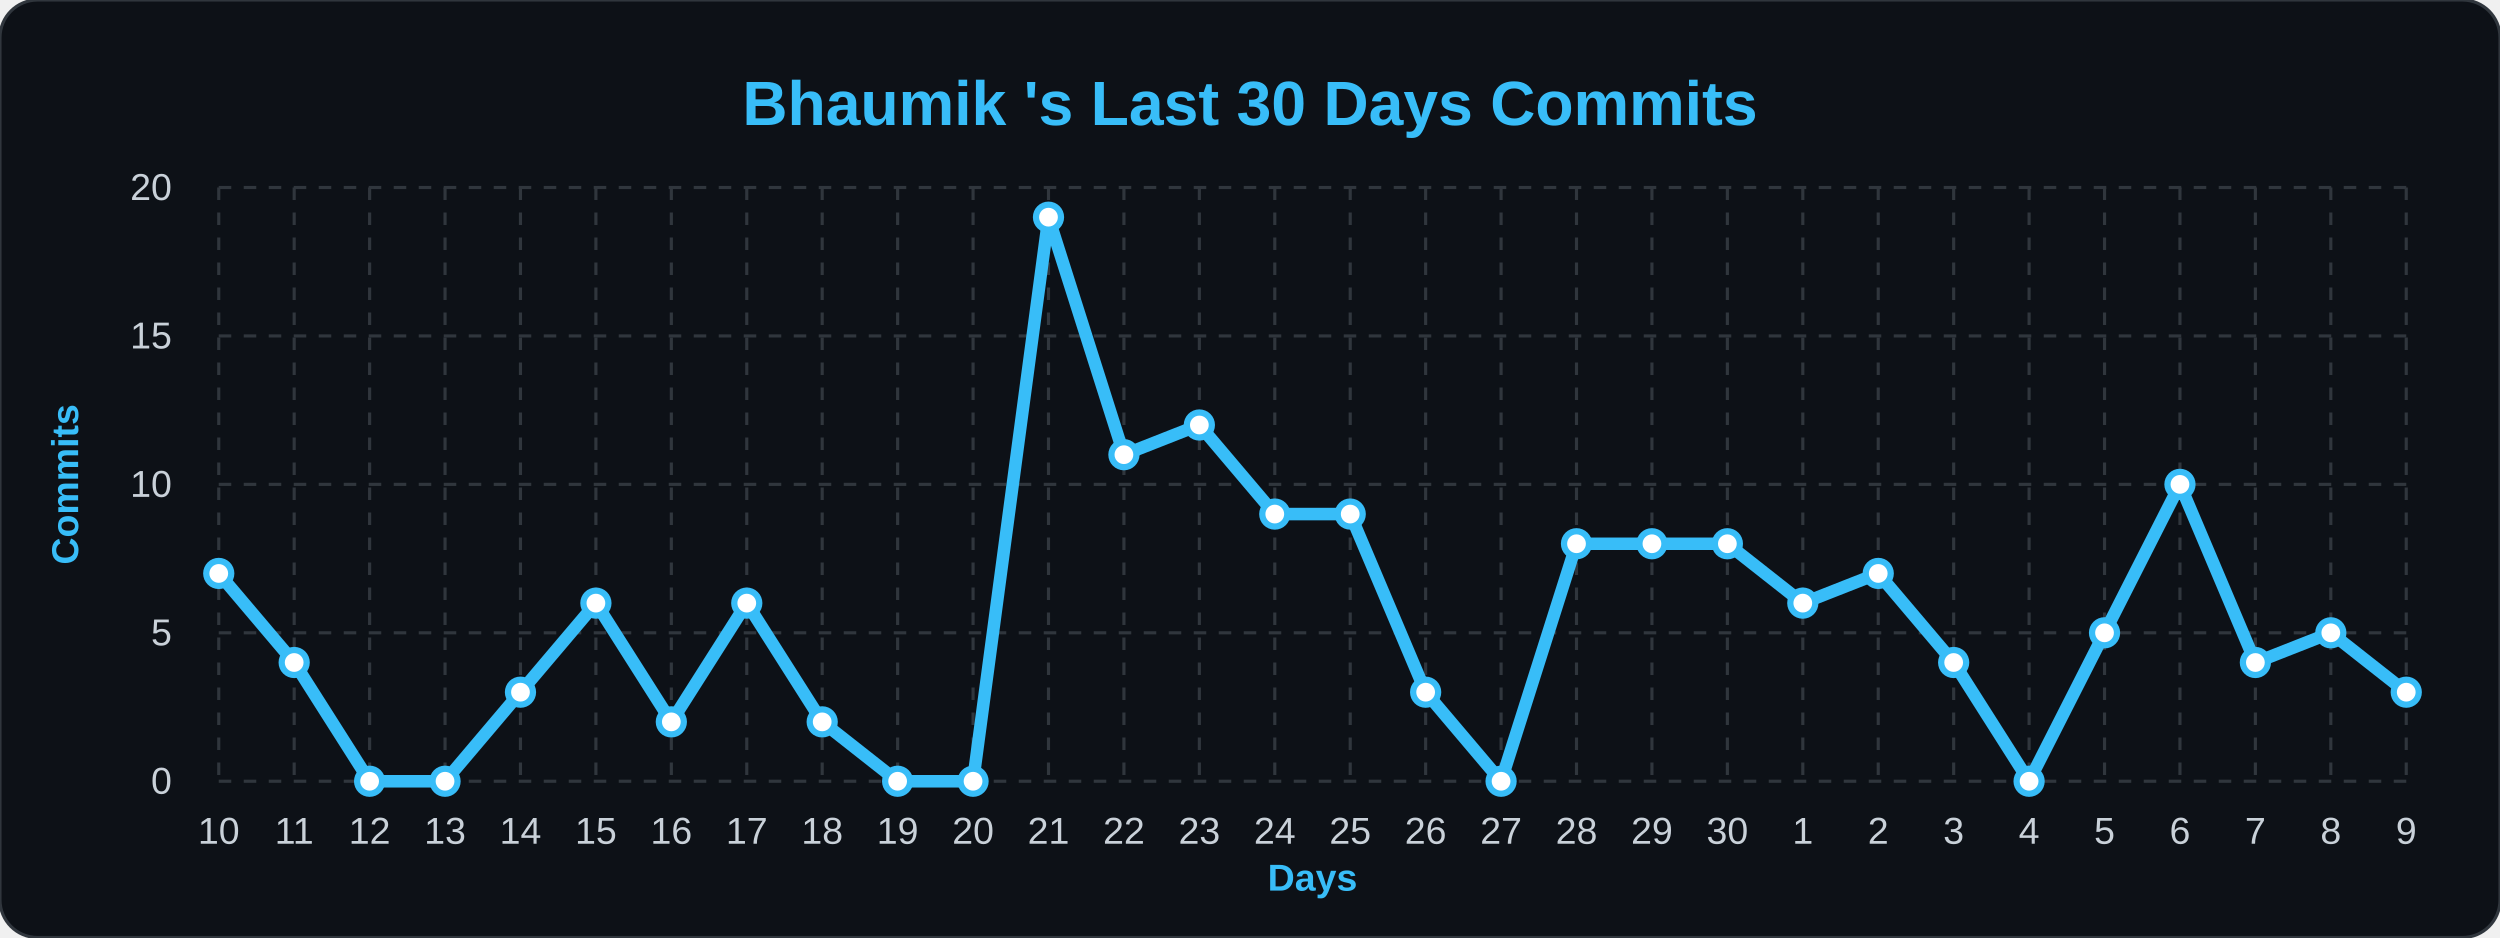
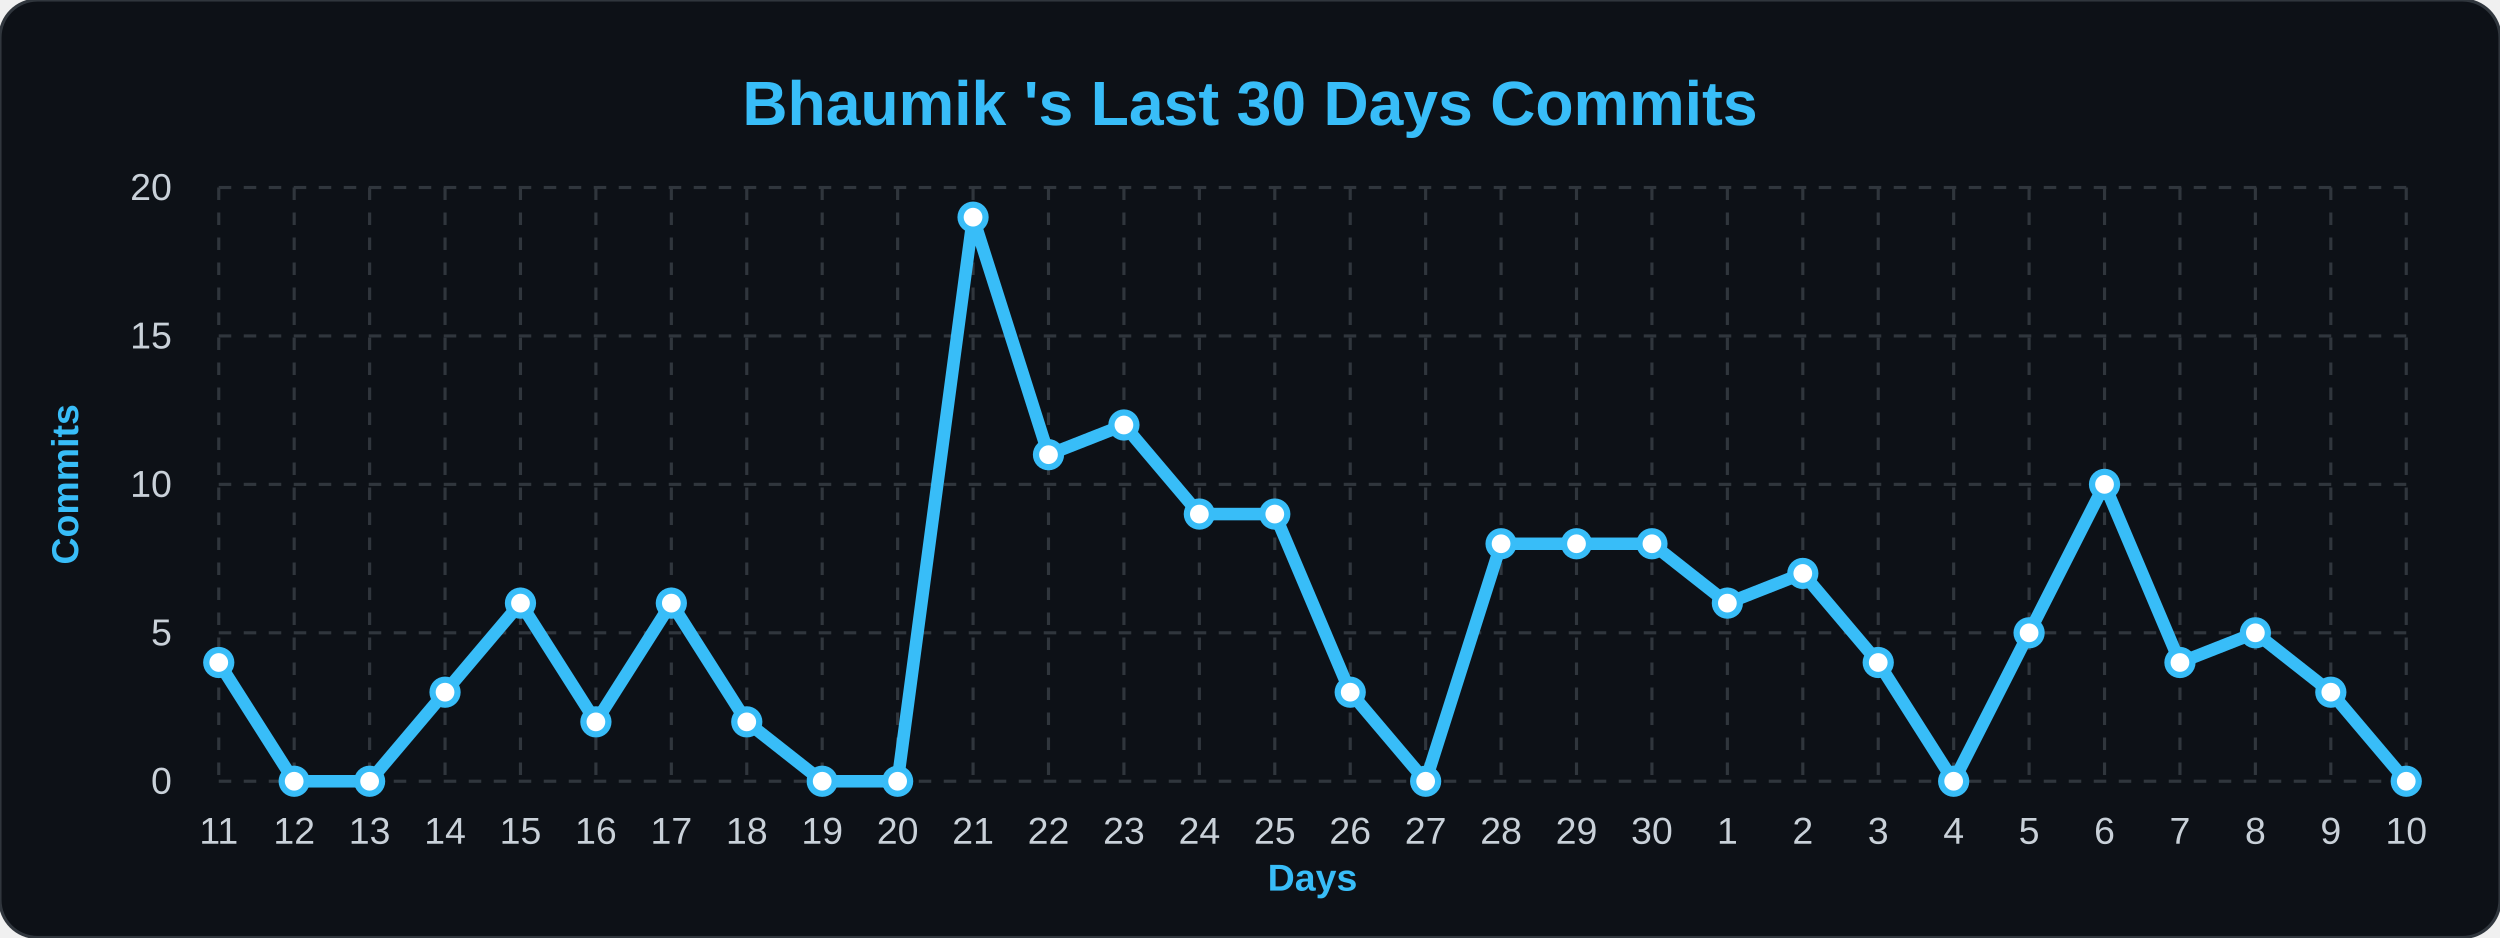
<svg xmlns="http://www.w3.org/2000/svg" width="100%" viewBox="0 0 800 300">
  <style>
        .bg { fill: #0d1117; }
        .title { font: bold 20px 'Segoe UI', Arial, sans-serif; fill: #38bdf8; }
        .axis-label { font: bold 12px 'Segoe UI', Arial, sans-serif; fill: #38bdf8; }
        .tick-label { font: 12px 'Segoe UI', Arial, sans-serif; fill: #c9d1d9; }
        .grid { stroke: #30363d; stroke-width: 1; stroke-dasharray: 4 4; }
        .line { fill: none; stroke: #38bdf8; stroke-width: 4; stroke-linejoin: round; }
        .dot { fill: #ffffff; stroke: #38bdf8; stroke-width: 2; }
    </style>
  <rect width="800" height="300" rx="12" class="bg" stroke="#30363d" stroke-width="1" />
  <text x="400" y="40" class="title" text-anchor="middle">Bhaumik 's Last 30 Days Commits</text>
  <text x="25" y="155" class="axis-label" text-anchor="middle" transform="rotate(-90 25,155)">Commits</text>
  <text x="420" y="285" class="axis-label" text-anchor="middle">Days</text>
  <line x1="70" y1="250.0" x2="770" y2="250.0" class="grid" />
  <text x="55" y="254.0" class="tick-label" text-anchor="end">0</text>
  <line x1="70" y1="202.5" x2="770" y2="202.5" class="grid" />
  <text x="55" y="206.5" class="tick-label" text-anchor="end">5</text>
  <line x1="70" y1="155.0" x2="770" y2="155.0" class="grid" />
  <text x="55" y="159.0" class="tick-label" text-anchor="end">10</text>
  <line x1="70" y1="107.5" x2="770" y2="107.5" class="grid" />
  <text x="55" y="111.5" class="tick-label" text-anchor="end">15</text>
  <line x1="70" y1="60.0" x2="770" y2="60.0" class="grid" />
  <text x="55" y="64.0" class="tick-label" text-anchor="end">20</text>
  <line x1="70.0" y1="60" x2="70.0" y2="250" class="grid" />
-   <text x="70.0" y="270" class="tick-label" text-anchor="middle">10</text>
+   <text x="70.0" y="270" class="tick-label" text-anchor="middle">11</text>
  <line x1="94.138" y1="60" x2="94.138" y2="250" class="grid" />
-   <text x="94.138" y="270" class="tick-label" text-anchor="middle">11</text>
+   <text x="94.138" y="270" class="tick-label" text-anchor="middle">12</text>
  <line x1="118.276" y1="60" x2="118.276" y2="250" class="grid" />
-   <text x="118.276" y="270" class="tick-label" text-anchor="middle">12</text>
+   <text x="118.276" y="270" class="tick-label" text-anchor="middle">13</text>
  <line x1="142.414" y1="60" x2="142.414" y2="250" class="grid" />
-   <text x="142.414" y="270" class="tick-label" text-anchor="middle">13</text>
+   <text x="142.414" y="270" class="tick-label" text-anchor="middle">14</text>
  <line x1="166.552" y1="60" x2="166.552" y2="250" class="grid" />
-   <text x="166.552" y="270" class="tick-label" text-anchor="middle">14</text>
+   <text x="166.552" y="270" class="tick-label" text-anchor="middle">15</text>
  <line x1="190.69" y1="60" x2="190.69" y2="250" class="grid" />
-   <text x="190.69" y="270" class="tick-label" text-anchor="middle">15</text>
+   <text x="190.69" y="270" class="tick-label" text-anchor="middle">16</text>
  <line x1="214.828" y1="60" x2="214.828" y2="250" class="grid" />
-   <text x="214.828" y="270" class="tick-label" text-anchor="middle">16</text>
+   <text x="214.828" y="270" class="tick-label" text-anchor="middle">17</text>
  <line x1="238.966" y1="60" x2="238.966" y2="250" class="grid" />
-   <text x="238.966" y="270" class="tick-label" text-anchor="middle">17</text>
+   <text x="238.966" y="270" class="tick-label" text-anchor="middle">18</text>
  <line x1="263.103" y1="60" x2="263.103" y2="250" class="grid" />
-   <text x="263.103" y="270" class="tick-label" text-anchor="middle">18</text>
+   <text x="263.103" y="270" class="tick-label" text-anchor="middle">19</text>
  <line x1="287.241" y1="60" x2="287.241" y2="250" class="grid" />
-   <text x="287.241" y="270" class="tick-label" text-anchor="middle">19</text>
+   <text x="287.241" y="270" class="tick-label" text-anchor="middle">20</text>
  <line x1="311.379" y1="60" x2="311.379" y2="250" class="grid" />
-   <text x="311.379" y="270" class="tick-label" text-anchor="middle">20</text>
+   <text x="311.379" y="270" class="tick-label" text-anchor="middle">21</text>
  <line x1="335.517" y1="60" x2="335.517" y2="250" class="grid" />
-   <text x="335.517" y="270" class="tick-label" text-anchor="middle">21</text>
+   <text x="335.517" y="270" class="tick-label" text-anchor="middle">22</text>
  <line x1="359.655" y1="60" x2="359.655" y2="250" class="grid" />
-   <text x="359.655" y="270" class="tick-label" text-anchor="middle">22</text>
+   <text x="359.655" y="270" class="tick-label" text-anchor="middle">23</text>
  <line x1="383.793" y1="60" x2="383.793" y2="250" class="grid" />
-   <text x="383.793" y="270" class="tick-label" text-anchor="middle">23</text>
+   <text x="383.793" y="270" class="tick-label" text-anchor="middle">24</text>
  <line x1="407.931" y1="60" x2="407.931" y2="250" class="grid" />
-   <text x="407.931" y="270" class="tick-label" text-anchor="middle">24</text>
+   <text x="407.931" y="270" class="tick-label" text-anchor="middle">25</text>
  <line x1="432.069" y1="60" x2="432.069" y2="250" class="grid" />
-   <text x="432.069" y="270" class="tick-label" text-anchor="middle">25</text>
+   <text x="432.069" y="270" class="tick-label" text-anchor="middle">26</text>
  <line x1="456.207" y1="60" x2="456.207" y2="250" class="grid" />
-   <text x="456.207" y="270" class="tick-label" text-anchor="middle">26</text>
+   <text x="456.207" y="270" class="tick-label" text-anchor="middle">27</text>
  <line x1="480.345" y1="60" x2="480.345" y2="250" class="grid" />
-   <text x="480.345" y="270" class="tick-label" text-anchor="middle">27</text>
+   <text x="480.345" y="270" class="tick-label" text-anchor="middle">28</text>
  <line x1="504.483" y1="60" x2="504.483" y2="250" class="grid" />
-   <text x="504.483" y="270" class="tick-label" text-anchor="middle">28</text>
+   <text x="504.483" y="270" class="tick-label" text-anchor="middle">29</text>
  <line x1="528.621" y1="60" x2="528.621" y2="250" class="grid" />
-   <text x="528.621" y="270" class="tick-label" text-anchor="middle">29</text>
+   <text x="528.621" y="270" class="tick-label" text-anchor="middle">30</text>
  <line x1="552.759" y1="60" x2="552.759" y2="250" class="grid" />
-   <text x="552.759" y="270" class="tick-label" text-anchor="middle">30</text>
+   <text x="552.759" y="270" class="tick-label" text-anchor="middle">1</text>
  <line x1="576.897" y1="60" x2="576.897" y2="250" class="grid" />
-   <text x="576.897" y="270" class="tick-label" text-anchor="middle">1</text>
+   <text x="576.897" y="270" class="tick-label" text-anchor="middle">2</text>
  <line x1="601.034" y1="60" x2="601.034" y2="250" class="grid" />
-   <text x="601.034" y="270" class="tick-label" text-anchor="middle">2</text>
+   <text x="601.034" y="270" class="tick-label" text-anchor="middle">3</text>
  <line x1="625.172" y1="60" x2="625.172" y2="250" class="grid" />
-   <text x="625.172" y="270" class="tick-label" text-anchor="middle">3</text>
+   <text x="625.172" y="270" class="tick-label" text-anchor="middle">4</text>
  <line x1="649.31" y1="60" x2="649.31" y2="250" class="grid" />
-   <text x="649.31" y="270" class="tick-label" text-anchor="middle">4</text>
+   <text x="649.31" y="270" class="tick-label" text-anchor="middle">5</text>
  <line x1="673.448" y1="60" x2="673.448" y2="250" class="grid" />
-   <text x="673.448" y="270" class="tick-label" text-anchor="middle">5</text>
+   <text x="673.448" y="270" class="tick-label" text-anchor="middle">6</text>
  <line x1="697.586" y1="60" x2="697.586" y2="250" class="grid" />
-   <text x="697.586" y="270" class="tick-label" text-anchor="middle">6</text>
+   <text x="697.586" y="270" class="tick-label" text-anchor="middle">7</text>
  <line x1="721.724" y1="60" x2="721.724" y2="250" class="grid" />
-   <text x="721.724" y="270" class="tick-label" text-anchor="middle">7</text>
+   <text x="721.724" y="270" class="tick-label" text-anchor="middle">8</text>
  <line x1="745.862" y1="60" x2="745.862" y2="250" class="grid" />
-   <text x="745.862" y="270" class="tick-label" text-anchor="middle">8</text>
+   <text x="745.862" y="270" class="tick-label" text-anchor="middle">9</text>
  <line x1="770.0" y1="60" x2="770.0" y2="250" class="grid" />
-   <text x="770.0" y="270" class="tick-label" text-anchor="middle">9</text>
-   <path d="M 70.0,183.5 L 94.138,212.0 L 118.276,250.0 L 142.414,250.0 L 166.552,221.5 L 190.69,193.0 L 214.828,231.0 L 238.966,193.0 L 263.103,231.0 L 287.241,250.0 L 311.379,250.0 L 335.517,69.5 L 359.655,145.5 L 383.793,136.0 L 407.931,164.5 L 432.069,164.5 L 456.207,221.5 L 480.345,250.0 L 504.483,174.0 L 528.621,174.0 L 552.759,174.0 L 576.897,193.0 L 601.034,183.5 L 625.172,212.0 L 649.31,250.0 L 673.448,202.5 L 697.586,155.0 L 721.724,212.0 L 745.862,202.5 L 770.0,221.5" class="line" />
+   <text x="770.0" y="270" class="tick-label" text-anchor="middle">10</text>
+   <path d="M 70.0,212.0 L 94.138,250.0 L 118.276,250.0 L 142.414,221.5 L 166.552,193.0 L 190.69,231.0 L 214.828,193.0 L 238.966,231.0 L 263.103,250.0 L 287.241,250.0 L 311.379,69.5 L 335.517,145.5 L 359.655,136.0 L 383.793,164.5 L 407.931,164.5 L 432.069,221.5 L 456.207,250.0 L 480.345,174.0 L 504.483,174.0 L 528.621,174.0 L 552.759,193.0 L 576.897,183.5 L 601.034,212.0 L 625.172,250.0 L 649.31,202.5 L 673.448,155.0 L 697.586,212.0 L 721.724,202.5 L 745.862,221.5 L 770.0,250.0" class="line" />
  <g>
-     <circle cx="70.0" cy="183.5" r="4" class="dot" />
+     <circle cx="70.0" cy="212.0" r="4" class="dot" />
  </g>
  <g>
-     <circle cx="94.138" cy="212.0" r="4" class="dot" />
+     <circle cx="94.138" cy="250.0" r="4" class="dot" />
  </g>
  <g>
    <circle cx="118.276" cy="250.0" r="4" class="dot" />
  </g>
  <g>
-     <circle cx="142.414" cy="250.0" r="4" class="dot" />
+     <circle cx="142.414" cy="221.5" r="4" class="dot" />
  </g>
  <g>
-     <circle cx="166.552" cy="221.5" r="4" class="dot" />
+     <circle cx="166.552" cy="193.0" r="4" class="dot" />
  </g>
  <g>
-     <circle cx="190.69" cy="193.0" r="4" class="dot" />
+     <circle cx="190.69" cy="231.0" r="4" class="dot" />
  </g>
  <g>
-     <circle cx="214.828" cy="231.0" r="4" class="dot" />
+     <circle cx="214.828" cy="193.0" r="4" class="dot" />
  </g>
  <g>
-     <circle cx="238.966" cy="193.0" r="4" class="dot" />
+     <circle cx="238.966" cy="231.0" r="4" class="dot" />
  </g>
  <g>
-     <circle cx="263.103" cy="231.0" r="4" class="dot" />
+     <circle cx="263.103" cy="250.0" r="4" class="dot" />
  </g>
  <g>
    <circle cx="287.241" cy="250.0" r="4" class="dot" />
  </g>
  <g>
-     <circle cx="311.379" cy="250.0" r="4" class="dot" />
+     <circle cx="311.379" cy="69.5" r="4" class="dot" />
  </g>
  <g>
-     <circle cx="335.517" cy="69.5" r="4" class="dot" />
+     <circle cx="335.517" cy="145.5" r="4" class="dot" />
  </g>
  <g>
-     <circle cx="359.655" cy="145.5" r="4" class="dot" />
+     <circle cx="359.655" cy="136.0" r="4" class="dot" />
  </g>
  <g>
-     <circle cx="383.793" cy="136.0" r="4" class="dot" />
+     <circle cx="383.793" cy="164.5" r="4" class="dot" />
  </g>
  <g>
    <circle cx="407.931" cy="164.5" r="4" class="dot" />
  </g>
  <g>
-     <circle cx="432.069" cy="164.5" r="4" class="dot" />
+     <circle cx="432.069" cy="221.5" r="4" class="dot" />
  </g>
  <g>
-     <circle cx="456.207" cy="221.5" r="4" class="dot" />
+     <circle cx="456.207" cy="250.0" r="4" class="dot" />
  </g>
  <g>
-     <circle cx="480.345" cy="250.0" r="4" class="dot" />
+     <circle cx="480.345" cy="174.0" r="4" class="dot" />
  </g>
  <g>
    <circle cx="504.483" cy="174.0" r="4" class="dot" />
  </g>
  <g>
    <circle cx="528.621" cy="174.0" r="4" class="dot" />
  </g>
  <g>
-     <circle cx="552.759" cy="174.0" r="4" class="dot" />
+     <circle cx="552.759" cy="193.0" r="4" class="dot" />
  </g>
  <g>
-     <circle cx="576.897" cy="193.0" r="4" class="dot" />
+     <circle cx="576.897" cy="183.5" r="4" class="dot" />
  </g>
  <g>
-     <circle cx="601.034" cy="183.5" r="4" class="dot" />
+     <circle cx="601.034" cy="212.0" r="4" class="dot" />
  </g>
  <g>
-     <circle cx="625.172" cy="212.0" r="4" class="dot" />
+     <circle cx="625.172" cy="250.0" r="4" class="dot" />
  </g>
  <g>
-     <circle cx="649.31" cy="250.0" r="4" class="dot" />
+     <circle cx="649.31" cy="202.5" r="4" class="dot" />
  </g>
  <g>
-     <circle cx="673.448" cy="202.5" r="4" class="dot" />
+     <circle cx="673.448" cy="155.0" r="4" class="dot" />
  </g>
  <g>
-     <circle cx="697.586" cy="155.0" r="4" class="dot" />
+     <circle cx="697.586" cy="212.0" r="4" class="dot" />
  </g>
  <g>
-     <circle cx="721.724" cy="212.0" r="4" class="dot" />
+     <circle cx="721.724" cy="202.5" r="4" class="dot" />
  </g>
  <g>
-     <circle cx="745.862" cy="202.5" r="4" class="dot" />
+     <circle cx="745.862" cy="221.5" r="4" class="dot" />
  </g>
  <g>
-     <circle cx="770.0" cy="221.5" r="4" class="dot" />
+     <circle cx="770.0" cy="250.0" r="4" class="dot" />
  </g>
</svg>
